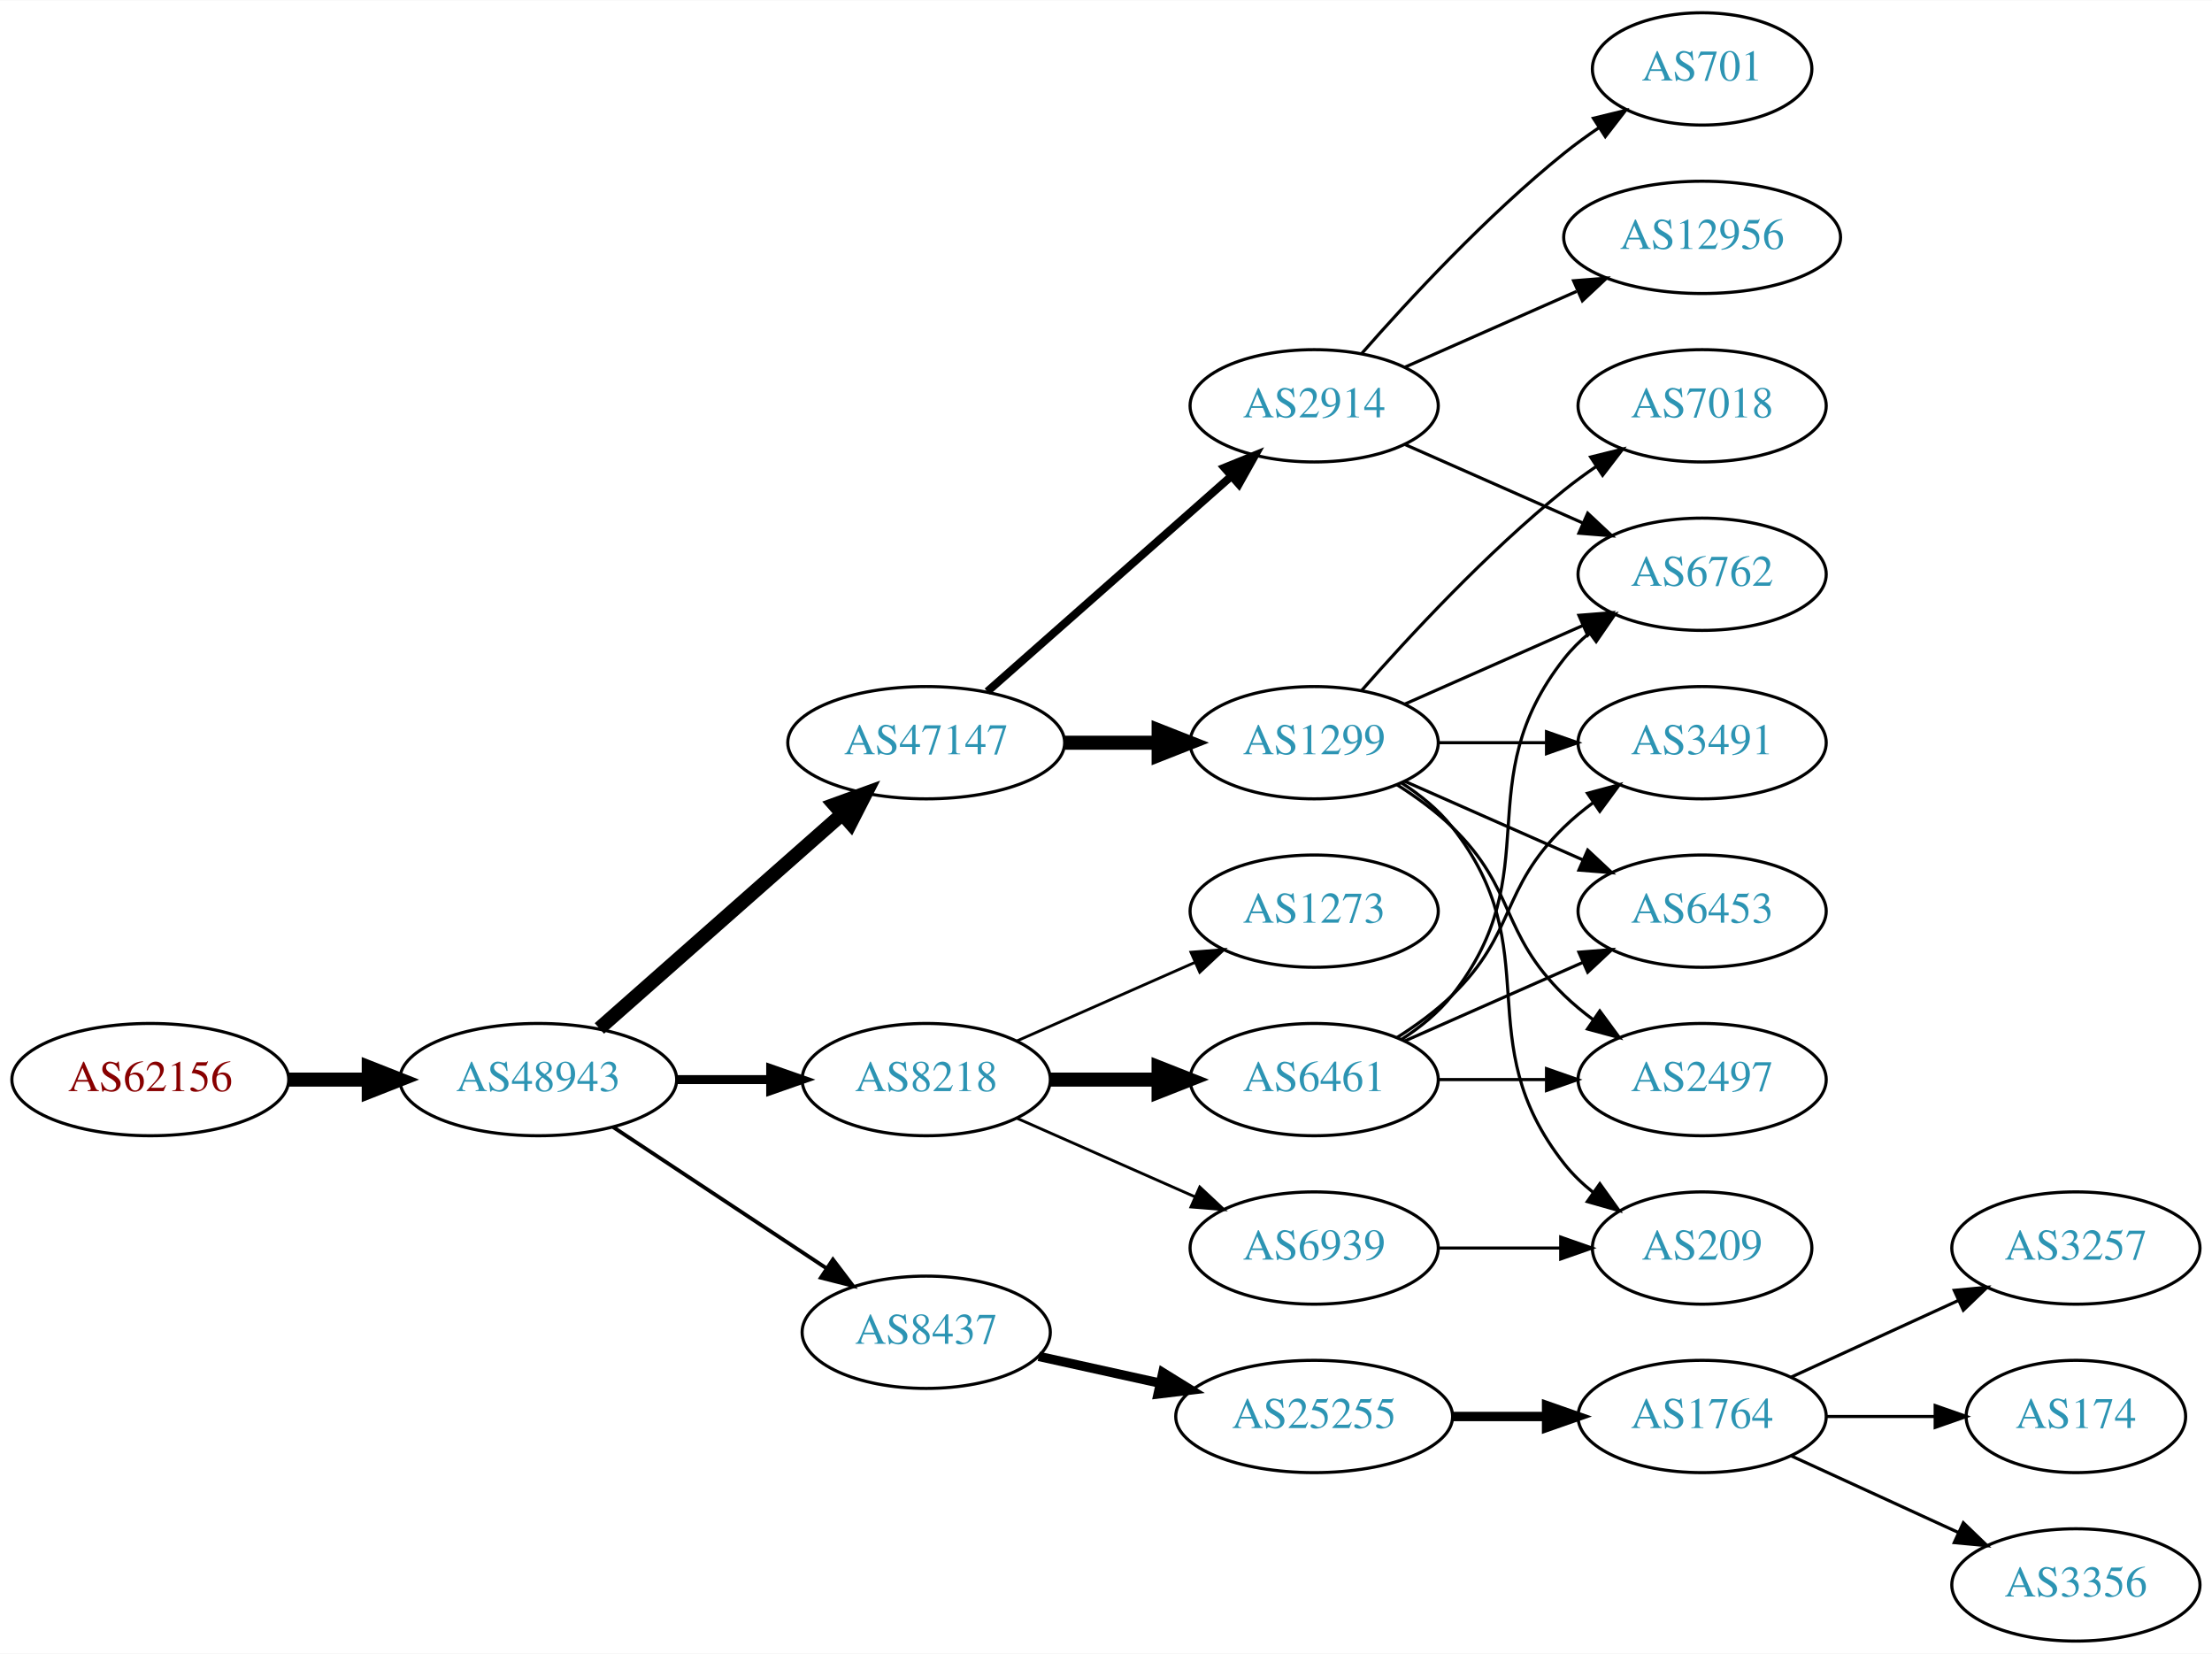
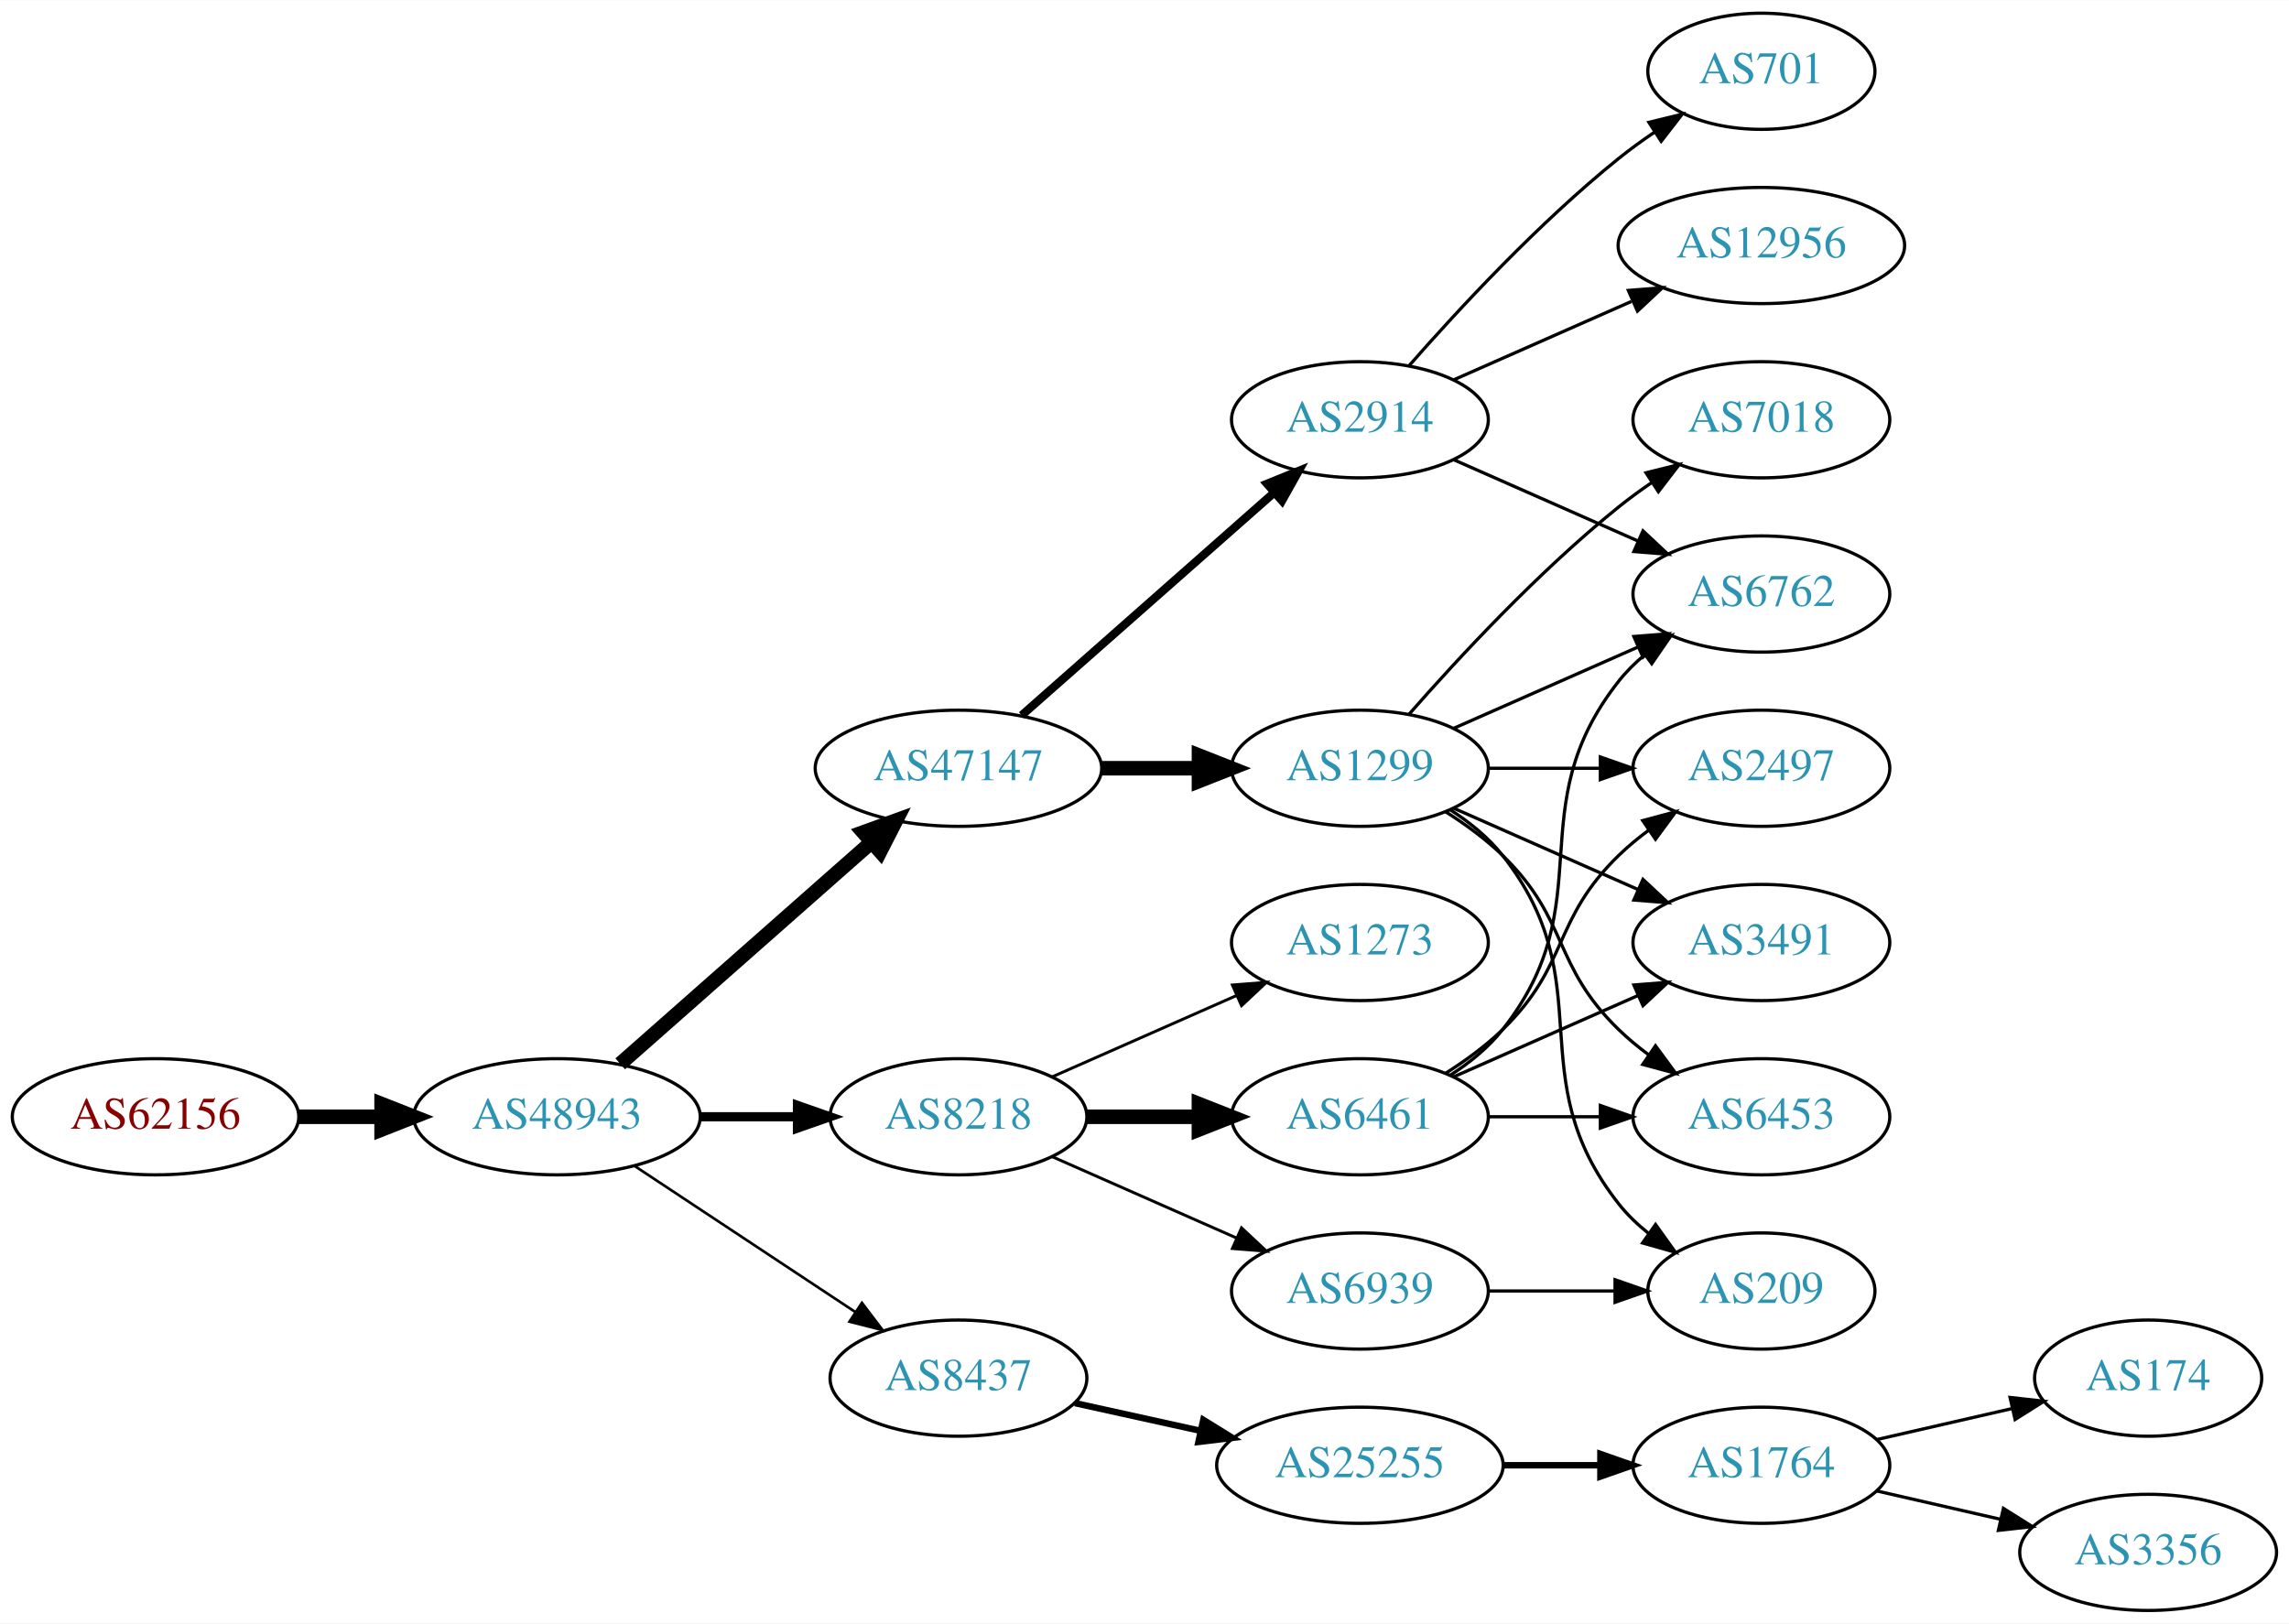
- <svg xmlns="http://www.w3.org/2000/svg" xmlns:xlink="http://www.w3.org/1999/xlink" width="709pt" height="530pt" viewBox="0.00 0.00 709.25 530.00">
-   <g id="graph0" class="graph" transform="scale(1 1) rotate(0) translate(4 526)">
-     <polygon fill="white" stroke="none" points="-4,4 -4,-526 705.254,-526 705.254,4 -4,4" />
+ <svg xmlns="http://www.w3.org/2000/svg" xmlns:xlink="http://www.w3.org/1999/xlink" width="709pt" height="503pt" viewBox="0.00 0.00 709.25 503.00">
+   <g id="graph0" class="graph" transform="scale(1 1) rotate(0) translate(4 499)">
+     <polygon fill="white" stroke="none" points="-4,4 -4,-499 705.254,-499 705.254,4 -4,4" />
    <g id="node1" class="node">
      <g id="a_node1">
        <a xlink:href="/asn/62156" xlink:title="AS62156 ~ HXS GmbH [AT]">
-           <ellipse fill="#ffffff" stroke="black" cx="44.196" cy="-180" rx="44.393" ry="18" />
-           <text text-anchor="middle" x="44.196" y="-176.3" font-family="Times,serif" font-size="14.00" fill="#880000">AS62156</text>
+           <ellipse fill="#ffffff" stroke="black" cx="44.196" cy="-153" rx="44.393" ry="18" />
+           <text text-anchor="middle" x="44.196" y="-149.3" font-family="Times,serif" font-size="14.00" fill="#880000">AS62156</text>
        </a>
      </g>
    </g>
    <g id="node2" class="node">
      <g id="a_node2">
        <a xlink:href="/asn/48943" xlink:title="AS48943 ~ KAPPER NETWORK-COMMUNICATIONS GmbH [AT]">
-           <ellipse fill="#ffffff" stroke="black" cx="168.588" cy="-180" rx="44.393" ry="18" />
-           <text text-anchor="middle" x="168.588" y="-176.3" font-family="Times,serif" font-size="14.00" fill="#2c94b3">AS48943</text>
+           <ellipse fill="#ffffff" stroke="black" cx="168.588" cy="-153" rx="44.393" ry="18" />
+           <text text-anchor="middle" x="168.588" y="-149.3" font-family="Times,serif" font-size="14.00" fill="#2c94b3">AS48943</text>
        </a>
      </g>
    </g>
    <g id="edge1" class="edge">
-       <path fill="none" stroke="black" stroke-width="4.5" d="M88.692,-180C96.898,-180 105.569,-180 114.041,-180" />
-       <polygon fill="black" stroke="black" stroke-width="4.5" points="114.233,-183.938 124.233,-180 114.233,-176.063 114.233,-183.938" />
+       <path fill="none" stroke="black" stroke-width="4.5" d="M88.692,-153C96.898,-153 105.569,-153 114.041,-153" />
+       <polygon fill="black" stroke="black" stroke-width="4.5" points="114.233,-156.938 124.233,-153 114.233,-149.063 114.233,-156.938" />
    </g>
    <g id="node3" class="node">
      <g id="a_node3">
        <a xlink:href="/asn/8218" xlink:title="AS8218 ~ legacy Neotelecoms [FR]">
-           <ellipse fill="#ffffff" stroke="black" cx="292.98" cy="-180" rx="39.794" ry="18" />
-           <text text-anchor="middle" x="292.98" y="-176.3" font-family="Times,serif" font-size="14.00" fill="#2c94b3">AS8218</text>
+           <ellipse fill="#ffffff" stroke="black" cx="292.98" cy="-153" rx="39.794" ry="18" />
+           <text text-anchor="middle" x="292.98" y="-149.3" font-family="Times,serif" font-size="14.00" fill="#2c94b3">AS8218</text>
        </a>
      </g>
    </g>
    <g id="edge2" class="edge">
-       <path fill="none" stroke="black" stroke-width="2.864" d="M213.084,-180C222.773,-180 233.11,-180 243.002,-180" />
-       <polygon fill="black" stroke="black" stroke-width="2.864" points="243.105,-183.5 253.105,-180 243.105,-176.5 243.105,-183.5" />
+       <path fill="none" stroke="black" stroke-width="2.864" d="M213.084,-153C222.773,-153 233.11,-153 243.002,-153" />
+       <polygon fill="black" stroke="black" stroke-width="2.864" points="243.105,-156.5 253.105,-153 243.105,-149.5 243.105,-156.5" />
    </g>
    <g id="node4" class="node">
      <g id="a_node4">
        <a xlink:href="/asn/8437" xlink:title="AS8437 ~ Hutchison Drei Austria GmbH [AT]">
-           <ellipse fill="#ffffff" stroke="black" cx="292.98" cy="-99" rx="39.794" ry="18" />
-           <text text-anchor="middle" x="292.98" y="-95.3" font-family="Times,serif" font-size="14.00" fill="#2c94b3">AS8437</text>
+           <ellipse fill="#ffffff" stroke="black" cx="292.98" cy="-72" rx="39.794" ry="18" />
+           <text text-anchor="middle" x="292.98" y="-68.3" font-family="Times,serif" font-size="14.00" fill="#2c94b3">AS8437</text>
        </a>
      </g>
    </g>
    <g id="edge3" class="edge">
-       <path fill="none" stroke="black" stroke-width="1.227" d="M192.609,-164.765C211.963,-151.956 239.798,-133.534 261.088,-119.445" />
-       <polygon fill="black" stroke="black" stroke-width="1.227" points="263.069,-122.331 269.476,-113.893 259.205,-116.494 263.069,-122.331" />
+       <path fill="none" stroke="black" stroke-width="0.818" d="M192.609,-137.765C211.963,-124.956 239.798,-106.534 261.088,-92.445" />
+       <polygon fill="black" stroke="black" stroke-width="0.818" points="263.069,-95.331 269.476,-86.894 259.205,-89.494 263.069,-95.331" />
    </g>
    <g id="node5" class="node">
      <g id="a_node5">
        <a xlink:href="/asn/47147" xlink:title="AS47147 ~ ANEXIA Internetdienstleistungs GmbH [AT]">
-           <ellipse fill="#ffffff" stroke="black" cx="292.98" cy="-288" rx="44.393" ry="18" />
-           <text text-anchor="middle" x="292.98" y="-284.3" font-family="Times,serif" font-size="14.00" fill="#2c94b3">AS47147</text>
+           <ellipse fill="#ffffff" stroke="black" cx="292.98" cy="-261" rx="44.393" ry="18" />
+           <text text-anchor="middle" x="292.98" y="-257.3" font-family="Times,serif" font-size="14.00" fill="#2c94b3">AS47147</text>
        </a>
      </g>
    </g>
    <g id="edge4" class="edge">
-       <path fill="none" stroke="black" stroke-width="4.5" d="M188.177,-196.403C208.875,-214.667 242.481,-244.322 265.826,-264.921" />
-       <polygon fill="black" stroke="black" stroke-width="4.5" points="263.514,-268.133 273.618,-271.797 268.725,-262.228 263.514,-268.133" />
+       <path fill="none" stroke="black" stroke-width="4.5" d="M188.177,-169.403C208.875,-187.667 242.481,-217.322 265.826,-237.921" />
+       <polygon fill="black" stroke="black" stroke-width="4.5" points="263.514,-241.133 273.618,-244.797 268.725,-235.228 263.514,-241.133" />
    </g>
    <g id="node6" class="node">
      <g id="a_node6">
        <a xlink:href="/asn/6461" xlink:title="AS6461 ~ Zayo Bandwidth [US]">
-           <ellipse fill="#ffffff" stroke="black" cx="417.373" cy="-180" rx="39.794" ry="18" />
-           <text text-anchor="middle" x="417.373" y="-176.3" font-family="Times,serif" font-size="14.00" fill="#2c94b3">AS6461</text>
+           <ellipse fill="#ffffff" stroke="black" cx="417.373" cy="-153" rx="39.794" ry="18" />
+           <text text-anchor="middle" x="417.373" y="-149.3" font-family="Times,serif" font-size="14.00" fill="#2c94b3">AS6461</text>
        </a>
      </g>
    </g>
    <g id="edge5" class="edge">
-       <path fill="none" stroke="black" stroke-width="4.5" d="M332.706,-180C343.644,-180 355.695,-180 367.161,-180" />
-       <polygon fill="black" stroke="black" stroke-width="4.5" points="367.479,-183.938 377.479,-180 367.479,-176.063 367.479,-183.938" />
+       <path fill="none" stroke="black" stroke-width="4.5" d="M332.706,-153C343.644,-153 355.695,-153 367.161,-153" />
+       <polygon fill="black" stroke="black" stroke-width="4.5" points="367.479,-156.938 377.479,-153 367.479,-149.063 367.479,-156.938" />
    </g>
    <g id="node7" class="node">
      <g id="a_node7">
        <a xlink:href="/asn/1273" xlink:title="AS1273 ~ Vodafone Group PLC [EU]">
-           <ellipse fill="#ffffff" stroke="black" cx="417.373" cy="-234" rx="39.794" ry="18" />
-           <text text-anchor="middle" x="417.373" y="-230.3" font-family="Times,serif" font-size="14.00" fill="#2c94b3">AS1273</text>
+           <ellipse fill="#ffffff" stroke="black" cx="417.373" cy="-207" rx="39.794" ry="18" />
+           <text text-anchor="middle" x="417.373" y="-203.3" font-family="Times,serif" font-size="14.00" fill="#2c94b3">AS1273</text>
        </a>
      </g>
    </g>
    <g id="edge6" class="edge">
-       <path fill="none" stroke="black" stroke-width="0.9" d="M322.06,-192.389C339.008,-199.866 360.805,-209.483 379.174,-217.588" />
-       <polygon fill="black" stroke="black" stroke-width="0.9" points="377.862,-220.834 388.424,-221.669 380.688,-214.43 377.862,-220.834" />
+       <path fill="none" stroke="black" stroke-width="0.9" d="M322.06,-165.389C339.008,-172.866 360.805,-182.483 379.174,-190.588" />
+       <polygon fill="black" stroke="black" stroke-width="0.9" points="377.862,-193.834 388.424,-194.669 380.688,-187.43 377.862,-193.834" />
    </g>
    <g id="node8" class="node">
      <g id="a_node8">
        <a xlink:href="/asn/6939" xlink:title="AS6939 ~ Hurricane Electric LLC [US]">
-           <ellipse fill="#ffffff" stroke="black" cx="417.373" cy="-126" rx="39.794" ry="18" />
-           <text text-anchor="middle" x="417.373" y="-122.3" font-family="Times,serif" font-size="14.00" fill="#2c94b3">AS6939</text>
+           <ellipse fill="#ffffff" stroke="black" cx="417.373" cy="-99" rx="39.794" ry="18" />
+           <text text-anchor="middle" x="417.373" y="-95.3" font-family="Times,serif" font-size="14.00" fill="#2c94b3">AS6939</text>
        </a>
      </g>
    </g>
    <g id="edge7" class="edge">
-       <path fill="none" stroke="black" stroke-width="0.9" d="M322.06,-167.611C339.008,-160.134 360.805,-150.517 379.174,-142.412" />
-       <polygon fill="black" stroke="black" stroke-width="0.9" points="380.688,-145.57 388.424,-138.331 377.862,-139.166 380.688,-145.57" />
+       <path fill="none" stroke="black" stroke-width="0.9" d="M322.06,-140.611C339.008,-133.134 360.805,-123.517 379.174,-115.412" />
+       <polygon fill="black" stroke="black" stroke-width="0.9" points="380.688,-118.57 388.424,-111.331 377.862,-112.166 380.688,-118.57" />
+     </g>
+     <g id="node13" class="node">
+       <g id="a_node13">
+         <a xlink:href="/asn/25255" xlink:title="AS25255 ~ ==&gt; TELE2 AUSTRIA &lt;== [AT]">
+           <ellipse fill="#ffffff" stroke="black" cx="417.373" cy="-45" rx="44.393" ry="18" />
+           <text text-anchor="middle" x="417.373" y="-41.3" font-family="Times,serif" font-size="14.00" fill="#2c94b3">AS25255</text>
+         </a>
+       </g>
+     </g>
+     <g id="edge12" class="edge">
+       <path fill="none" stroke="black" stroke-width="2" d="M329.053,-64.263C341.092,-61.607 354.792,-58.585 367.713,-55.734" />
+       <polygon fill="black" stroke="black" stroke-width="2" points="368.851,-59.068 377.862,-53.495 367.343,-52.232 368.851,-59.068" />
+     </g>
+     <g id="node17" class="node">
+       <g id="a_node17">
+         <a xlink:href="/asn/1299" xlink:title="AS1299 ~ Telia Carrier [EU]">
+           <ellipse fill="#ffffff" stroke="black" cx="417.373" cy="-261" rx="39.794" ry="18" />
+           <text text-anchor="middle" x="417.373" y="-257.3" font-family="Times,serif" font-size="14.00" fill="#2c94b3">AS1299</text>
+         </a>
+       </g>
+     </g>
+     <g id="edge16" class="edge">
+       <path fill="none" stroke="black" stroke-width="4.5" d="M337.476,-261C347.165,-261 357.502,-261 367.394,-261" />
+       <polygon fill="black" stroke="black" stroke-width="4.5" points="367.497,-264.938 377.497,-261 367.497,-257.063 367.497,-264.938" />
+     </g>
+     <g id="node18" class="node">
+       <g id="a_node18">
+         <a xlink:href="/asn/2914" xlink:title="AS2914 ~ NTT America, Inc. [US]">
+           <ellipse fill="#ffffff" stroke="black" cx="417.373" cy="-369" rx="39.794" ry="18" />
+           <text text-anchor="middle" x="417.373" y="-365.3" font-family="Times,serif" font-size="14.00" fill="#2c94b3">AS2914</text>
+         </a>
+       </g>
+     </g>
+     <g id="edge17" class="edge">
+       <path fill="none" stroke="black" stroke-width="2.571" d="M312.569,-277.403C333.386,-295.772 367.262,-325.665 390.622,-346.278" />
+       <polygon fill="black" stroke="black" stroke-width="2.571" points="388.594,-349.156 398.408,-353.148 393.225,-343.907 388.594,-349.156" />
    </g>
    <g id="node9" class="node">
      <g id="a_node9">
-         <a xlink:href="/asn/25255" xlink:title="AS25255 ~ ==&gt; TELE2 AUSTRIA &lt;== [AT]">
-           <ellipse fill="#ffffff" stroke="black" cx="417.373" cy="-72" rx="44.393" ry="18" />
-           <text text-anchor="middle" x="417.373" y="-68.3" font-family="Times,serif" font-size="14.00" fill="#2c94b3">AS25255</text>
+         <a xlink:href="/asn/6453" xlink:title="AS6453 ~ TATA COMMUNICATIONS (AMERICA) INC [US]">
+           <ellipse fill="#ffffff" stroke="black" cx="541.765" cy="-153" rx="39.794" ry="18" />
+           <text text-anchor="middle" x="541.765" y="-149.3" font-family="Times,serif" font-size="14.00" fill="#2c94b3">AS6453</text>
        </a>
      </g>
    </g>
    <g id="edge8" class="edge">
-       <path fill="none" stroke="black" stroke-width="3" d="M329.053,-91.263C341.092,-88.607 354.792,-85.585 367.713,-82.734" />
-       <polygon fill="black" stroke="black" stroke-width="3" points="368.851,-86.068 377.862,-80.496 367.343,-79.232 368.851,-86.068" />
-     </g>
-     <g id="node18" class="node">
-       <g id="a_node18">
-         <a xlink:href="/asn/1299" xlink:title="AS1299 ~ Telia Carrier [EU]">
-           <ellipse fill="#ffffff" stroke="black" cx="417.373" cy="-288" rx="39.794" ry="18" />
-           <text text-anchor="middle" x="417.373" y="-284.3" font-family="Times,serif" font-size="14.00" fill="#2c94b3">AS1299</text>
-         </a>
-       </g>
-     </g>
-     <g id="edge17" class="edge">
-       <path fill="none" stroke="black" stroke-width="4.5" d="M337.476,-288C347.165,-288 357.502,-288 367.394,-288" />
-       <polygon fill="black" stroke="black" stroke-width="4.5" points="367.497,-291.938 377.497,-288 367.497,-284.063 367.497,-291.938" />
-     </g>
-     <g id="node19" class="node">
-       <g id="a_node19">
-         <a xlink:href="/asn/2914" xlink:title="AS2914 ~ NTT America, Inc. [US]">
-           <ellipse fill="#ffffff" stroke="black" cx="417.373" cy="-396" rx="39.794" ry="18" />
-           <text text-anchor="middle" x="417.373" y="-392.3" font-family="Times,serif" font-size="14.00" fill="#2c94b3">AS2914</text>
-         </a>
-       </g>
-     </g>
-     <g id="edge18" class="edge">
-       <path fill="none" stroke="black" stroke-width="2.571" d="M312.569,-304.403C333.386,-322.772 367.262,-352.665 390.622,-373.278" />
-       <polygon fill="black" stroke="black" stroke-width="2.571" points="388.594,-376.156 398.408,-380.148 393.225,-370.907 388.594,-376.156" />
-     </g>
-     <g id="node14" class="node">
-       <g id="a_node14">
+       <path fill="none" stroke="black" d="M457.098,-153C468.037,-153 480.087,-153 491.553,-153" />
+       <polygon fill="black" stroke="black" points="491.871,-156.5 501.871,-153 491.871,-149.5 491.871,-156.5" />
+     </g>
+     <g id="node10" class="node">
+       <g id="a_node10">
        <a xlink:href="/asn/2497" xlink:title="AS2497 ~ Internet Initiative Japan Inc. [JP]">
-           <ellipse fill="#ffffff" stroke="black" cx="541.765" cy="-180" rx="39.794" ry="18" />
-           <text text-anchor="middle" x="541.765" y="-176.3" font-family="Times,serif" font-size="14.00" fill="#2c94b3">AS2497</text>
-         </a>
-       </g>
-     </g>
-     <g id="edge13" class="edge">
-       <path fill="none" stroke="black" d="M457.098,-180C468.037,-180 480.087,-180 491.553,-180" />
-       <polygon fill="black" stroke="black" points="491.871,-183.5 501.871,-180 491.871,-176.5 491.871,-183.5" />
-     </g>
-     <g id="node15" class="node">
-       <g id="a_node15">
+           <ellipse fill="#ffffff" stroke="black" cx="541.765" cy="-261" rx="39.794" ry="18" />
+           <text text-anchor="middle" x="541.765" y="-257.3" font-family="Times,serif" font-size="14.00" fill="#2c94b3">AS2497</text>
+         </a>
+       </g>
+     </g>
+     <g id="edge9" class="edge">
+       <path fill="none" stroke="black" d="M443.902,-166.462C450.064,-170.362 456.366,-174.948 461.569,-180 482.262,-200.094 476.875,-213.906 497.569,-234 500.414,-236.763 503.588,-239.386 506.888,-241.834" />
+       <polygon fill="black" stroke="black" points="505.004,-244.786 515.236,-247.538 508.953,-239.006 505.004,-244.786" />
+     </g>
+     <g id="node11" class="node">
+       <g id="a_node11">
        <a xlink:href="/asn/3491" xlink:title="AS3491 ~ PCCW Global, Inc. [US]">
-           <ellipse fill="#ffffff" stroke="black" cx="541.765" cy="-288" rx="39.794" ry="18" />
-           <text text-anchor="middle" x="541.765" y="-284.3" font-family="Times,serif" font-size="14.00" fill="#2c94b3">AS3491</text>
-         </a>
-       </g>
-     </g>
-     <g id="edge14" class="edge">
-       <path fill="none" stroke="black" d="M443.902,-193.462C450.064,-197.362 456.366,-201.948 461.569,-207 482.262,-227.094 476.875,-240.906 497.569,-261 500.414,-263.763 503.588,-266.386 506.888,-268.834" />
-       <polygon fill="black" stroke="black" points="505.004,-271.786 515.236,-274.538 508.953,-266.006 505.004,-271.786" />
-     </g>
-     <g id="node16" class="node">
-       <g id="a_node16">
-         <a xlink:href="/asn/6453" xlink:title="AS6453 ~ TATA COMMUNICATIONS (AMERICA) INC [US]">
-           <ellipse fill="#ffffff" stroke="black" cx="541.765" cy="-234" rx="39.794" ry="18" />
-           <text text-anchor="middle" x="541.765" y="-230.3" font-family="Times,serif" font-size="14.00" fill="#2c94b3">AS6453</text>
-         </a>
-       </g>
-     </g>
-     <g id="edge15" class="edge">
-       <path fill="none" stroke="black" d="M446.452,-192.389C463.4,-199.866 485.197,-209.483 503.566,-217.588" />
-       <polygon fill="black" stroke="black" points="502.254,-220.834 512.816,-221.669 505.08,-214.43 502.254,-220.834" />
-     </g>
-     <g id="node17" class="node">
-       <g id="a_node17">
+           <ellipse fill="#ffffff" stroke="black" cx="541.765" cy="-207" rx="39.794" ry="18" />
+           <text text-anchor="middle" x="541.765" y="-203.3" font-family="Times,serif" font-size="14.00" fill="#2c94b3">AS3491</text>
+         </a>
+       </g>
+     </g>
+     <g id="edge10" class="edge">
+       <path fill="none" stroke="black" d="M446.452,-165.389C463.4,-172.866 485.197,-182.483 503.566,-190.588" />
+       <polygon fill="black" stroke="black" points="502.254,-193.834 512.816,-194.669 505.08,-187.43 502.254,-193.834" />
+     </g>
+     <g id="node12" class="node">
+       <g id="a_node12">
        <a xlink:href="/asn/6762" xlink:title="AS6762 ~ TELECOM ITALIA SPARKLE S.p.A. [IT]">
-           <ellipse fill="#ffffff" stroke="black" cx="541.765" cy="-342" rx="39.794" ry="18" />
-           <text text-anchor="middle" x="541.765" y="-338.3" font-family="Times,serif" font-size="14.00" fill="#2c94b3">AS6762</text>
-         </a>
-       </g>
-     </g>
-     <g id="edge16" class="edge">
-       <path fill="none" stroke="black" d="M445.344,-192.855C451.332,-196.72 457.192,-201.441 461.569,-207 492.867,-246.754 466.27,-275.246 497.569,-315 499.894,-317.953 502.637,-320.67 505.596,-323.147" />
-       <polygon fill="black" stroke="black" points="503.656,-326.064 513.793,-329.145 507.789,-320.415 503.656,-326.064" />
+           <ellipse fill="#ffffff" stroke="black" cx="541.765" cy="-315" rx="39.794" ry="18" />
+           <text text-anchor="middle" x="541.765" y="-311.3" font-family="Times,serif" font-size="14.00" fill="#2c94b3">AS6762</text>
+         </a>
+       </g>
+     </g>
+     <g id="edge11" class="edge">
+       <path fill="none" stroke="black" d="M445.344,-165.855C451.332,-169.72 457.192,-174.441 461.569,-180 492.867,-219.754 466.27,-248.246 497.569,-288 499.894,-290.953 502.637,-293.67 505.596,-296.147" />
+       <polygon fill="black" stroke="black" points="503.656,-299.064 513.793,-302.145 507.789,-293.415 503.656,-299.064" />
    </g>
    <g id="node20" class="node">
      <g id="a_node20">
        <a xlink:href="/asn/209" xlink:title="AS209 ~ CenturyLink Communications, LLC [US]">
-           <ellipse fill="#ffffff" stroke="black" cx="541.765" cy="-126" rx="35.194" ry="18" />
-           <text text-anchor="middle" x="541.765" y="-122.3" font-family="Times,serif" font-size="14.00" fill="#2c94b3">AS209</text>
-         </a>
-       </g>
-     </g>
-     <g id="edge28" class="edge">
-       <path fill="none" stroke="black" d="M457.098,-126C469.587,-126 483.526,-126 496.39,-126" />
-       <polygon fill="black" stroke="black" points="496.428,-129.5 506.427,-126 496.427,-122.5 496.428,-129.5" />
-     </g>
-     <g id="node10" class="node">
-       <g id="a_node10">
+           <ellipse fill="#ffffff" stroke="black" cx="541.765" cy="-99" rx="35.194" ry="18" />
+           <text text-anchor="middle" x="541.765" y="-95.3" font-family="Times,serif" font-size="14.00" fill="#2c94b3">AS209</text>
+         </a>
+       </g>
+     </g>
+     <g id="edge27" class="edge">
+       <path fill="none" stroke="black" d="M457.098,-99C469.587,-99 483.526,-99 496.39,-99" />
+       <polygon fill="black" stroke="black" points="496.428,-102.5 506.427,-99 496.427,-95.5 496.428,-102.5" />
+     </g>
+     <g id="node14" class="node">
+       <g id="a_node14">
        <a xlink:href="/asn/1764" xlink:title="AS1764 ~ NEXTLAYER-AS [AT]">
-           <ellipse fill="#ffffff" stroke="black" cx="541.765" cy="-72" rx="39.794" ry="18" />
-           <text text-anchor="middle" x="541.765" y="-68.3" font-family="Times,serif" font-size="14.00" fill="#2c94b3">AS1764</text>
-         </a>
-       </g>
-     </g>
-     <g id="edge9" class="edge">
-       <path fill="none" stroke="black" stroke-width="3" d="M461.868,-72C471.557,-72 481.894,-72 491.787,-72" />
-       <polygon fill="black" stroke="black" stroke-width="3" points="491.889,-75.5 501.889,-72 491.889,-68.5 491.889,-75.5" />
-     </g>
-     <g id="node11" class="node">
-       <g id="a_node11">
-         <a xlink:href="/asn/3257" xlink:title="AS3257 ~ GTT [DE]">
-           <ellipse fill="#ffffff" stroke="black" cx="661.607" cy="-126" rx="39.794" ry="18" />
-           <text text-anchor="middle" x="661.607" y="-122.3" font-family="Times,serif" font-size="14.00" fill="#2c94b3">AS3257</text>
-         </a>
-       </g>
-     </g>
-     <g id="edge10" class="edge">
-       <path fill="none" stroke="black" d="M570.394,-84.661C586.351,-91.973 606.621,-101.261 623.904,-109.181" />
-       <polygon fill="black" stroke="black" points="622.602,-112.435 633.152,-113.419 625.519,-106.071 622.602,-112.435" />
-     </g>
-     <g id="node12" class="node">
-       <g id="a_node12">
+           <ellipse fill="#ffffff" stroke="black" cx="541.765" cy="-45" rx="39.794" ry="18" />
+           <text text-anchor="middle" x="541.765" y="-41.3" font-family="Times,serif" font-size="14.00" fill="#2c94b3">AS1764</text>
+         </a>
+       </g>
+     </g>
+     <g id="edge13" class="edge">
+       <path fill="none" stroke="black" stroke-width="2" d="M461.868,-45C471.557,-45 481.894,-45 491.787,-45" />
+       <polygon fill="black" stroke="black" stroke-width="2" points="491.889,-48.5 501.889,-45 491.889,-41.5 491.889,-48.5" />
+     </g>
+     <g id="node15" class="node">
+       <g id="a_node15">
        <a xlink:href="/asn/174" xlink:title="AS174 ~ Cogent Communications [US]">
          <ellipse fill="#ffffff" stroke="black" cx="661.607" cy="-72" rx="35.194" ry="18" />
          <text text-anchor="middle" x="661.607" y="-68.3" font-family="Times,serif" font-size="14.00" fill="#2c94b3">AS174</text>
        </a>
      </g>
    </g>
-     <g id="edge11" class="edge">
-       <path fill="none" stroke="black" d="M581.677,-72C592.764,-72 604.924,-72 616.306,-72" />
-       <polygon fill="black" stroke="black" points="616.488,-75.5 626.488,-72 616.488,-68.5 616.488,-75.5" />
-     </g>
-     <g id="node13" class="node">
-       <g id="a_node13">
-         <a xlink:href="/asn/3356" xlink:title="AS3356 ~ LEVEL3 [US]">
+     <g id="edge14" class="edge">
+       <path fill="none" stroke="black" d="M577.484,-52.955C590.577,-55.955 605.599,-59.397 619.24,-62.522" />
+       <polygon fill="black" stroke="black" points="618.818,-66.016 629.347,-64.838 620.381,-59.193 618.818,-66.016" />
+     </g>
+     <g id="node16" class="node">
+       <g id="a_node16">
+         <a xlink:href="/asn/3356" xlink:title="AS3356 ~ Level 3 Parent, LLC [US]">
          <ellipse fill="#ffffff" stroke="black" cx="661.607" cy="-18" rx="39.794" ry="18" />
          <text text-anchor="middle" x="661.607" y="-14.3" font-family="Times,serif" font-size="14.00" fill="#2c94b3">AS3356</text>
        </a>
      </g>
    </g>
-     <g id="edge12" class="edge">
-       <path fill="none" stroke="black" d="M570.394,-59.339C586.351,-52.027 606.621,-42.739 623.904,-34.819" />
-       <polygon fill="black" stroke="black" points="625.519,-37.929 633.152,-30.581 622.602,-31.565 625.519,-37.929" />
+     <g id="edge15" class="edge">
+       <path fill="none" stroke="black" d="M577.484,-37.045C589.484,-34.296 603.105,-31.175 615.797,-28.267" />
+       <polygon fill="black" stroke="black" points="616.763,-31.636 625.729,-25.991 615.2,-24.813 616.763,-31.636" />
+     </g>
+     <g id="edge19" class="edge">
+       <path fill="none" stroke="black" d="M443.902,-247.538C450.064,-243.638 456.366,-239.052 461.569,-234 482.262,-213.906 476.875,-200.094 497.569,-180 500.414,-177.237 503.588,-174.614 506.888,-172.166" />
+       <polygon fill="black" stroke="black" points="508.953,-174.994 515.236,-166.462 505.004,-169.214 508.953,-174.994" />
+     </g>
+     <g id="edge22" class="edge">
+       <path fill="none" stroke="black" d="M457.098,-261C468.037,-261 480.087,-261 491.553,-261" />
+       <polygon fill="black" stroke="black" points="491.871,-264.5 501.871,-261 491.871,-257.5 491.871,-264.5" />
+     </g>
+     <g id="edge21" class="edge">
+       <path fill="none" stroke="black" d="M446.452,-248.611C463.4,-241.134 485.197,-231.517 503.566,-223.412" />
+       <polygon fill="black" stroke="black" points="505.08,-226.57 512.816,-219.331 502.254,-220.166 505.08,-226.57" />
+     </g>
+     <g id="edge23" class="edge">
+       <path fill="none" stroke="black" d="M446.452,-273.389C463.4,-280.866 485.197,-290.483 503.566,-298.588" />
+       <polygon fill="black" stroke="black" points="502.254,-301.834 512.816,-302.669 505.08,-295.43 502.254,-301.834" />
+     </g>
+     <g id="node19" class="node">
+       <g id="a_node19">
+         <a xlink:href="/asn/7018" xlink:title="AS7018 ~ AT&amp;T Services, Inc. [US]">
+           <ellipse fill="#ffffff" stroke="black" cx="541.765" cy="-369" rx="39.794" ry="18" />
+           <text text-anchor="middle" x="541.765" y="-365.3" font-family="Times,serif" font-size="14.00" fill="#2c94b3">AS7018</text>
+         </a>
+       </g>
+     </g>
+     <g id="edge18" class="edge">
+       <path fill="none" stroke="black" d="M432.525,-277.663C447.626,-294.894 472.747,-322.024 497.569,-342 500.824,-344.62 504.349,-347.192 507.934,-349.646" />
+       <polygon fill="black" stroke="black" points="506.021,-352.577 516.306,-355.121 509.852,-346.719 506.021,-352.577" />
    </g>
    <g id="edge20" class="edge">
-       <path fill="none" stroke="black" d="M443.902,-274.538C450.064,-270.638 456.366,-266.052 461.569,-261 482.262,-240.906 476.875,-227.094 497.569,-207 500.414,-204.237 503.588,-201.614 506.888,-199.166" />
-       <polygon fill="black" stroke="black" points="508.953,-201.994 515.236,-193.462 505.004,-196.214 508.953,-201.994" />
-     </g>
-     <g id="edge24" class="edge">
-       <path fill="none" stroke="black" d="M457.098,-288C468.037,-288 480.087,-288 491.553,-288" />
-       <polygon fill="black" stroke="black" points="491.871,-291.5 501.871,-288 491.871,-284.5 491.871,-291.5" />
-     </g>
-     <g id="edge21" class="edge">
-       <path fill="none" stroke="black" d="M446.452,-275.611C463.4,-268.134 485.197,-258.517 503.566,-250.412" />
-       <polygon fill="black" stroke="black" points="505.08,-253.57 512.816,-246.331 502.254,-247.166 505.08,-253.57" />
-     </g>
-     <g id="edge22" class="edge">
-       <path fill="none" stroke="black" d="M446.452,-300.389C463.4,-307.866 485.197,-317.483 503.566,-325.588" />
-       <polygon fill="black" stroke="black" points="502.254,-328.834 512.816,-329.669 505.08,-322.43 502.254,-328.834" />
-     </g>
-     <g id="edge19" class="edge">
-       <path fill="none" stroke="black" d="M445.344,-275.145C451.332,-271.28 457.192,-266.559 461.569,-261 492.867,-221.246 466.27,-192.754 497.569,-153 500.215,-149.639 503.404,-146.583 506.835,-143.839" />
-       <polygon fill="black" stroke="black" points="508.973,-146.614 515.142,-138 504.948,-140.887 508.973,-146.614" />
+       <path fill="none" stroke="black" d="M445.344,-248.145C451.332,-244.28 457.192,-239.559 461.569,-234 492.867,-194.246 466.27,-165.754 497.569,-126 500.215,-122.639 503.404,-119.583 506.835,-116.839" />
+       <polygon fill="black" stroke="black" points="508.973,-119.614 515.142,-111 504.948,-113.887 508.973,-119.614" />
+     </g>
+     <g id="edge26" class="edge">
+       <path fill="none" stroke="black" d="M446.452,-356.611C463.4,-349.134 485.197,-339.517 503.566,-331.412" />
+       <polygon fill="black" stroke="black" points="505.08,-334.57 512.816,-327.331 502.254,-328.166 505.08,-334.57" />
    </g>
    <g id="node21" class="node">
      <g id="a_node21">
-         <a xlink:href="/asn/7018" xlink:title="AS7018 ~ AT&amp;T Services, Inc. [US]">
-           <ellipse fill="#ffffff" stroke="black" cx="541.765" cy="-396" rx="39.794" ry="18" />
-           <text text-anchor="middle" x="541.765" y="-392.3" font-family="Times,serif" font-size="14.00" fill="#2c94b3">AS7018</text>
-         </a>
-       </g>
-     </g>
-     <g id="edge23" class="edge">
-       <path fill="none" stroke="black" d="M432.525,-304.663C447.626,-321.894 472.747,-349.024 497.569,-369 500.824,-371.62 504.349,-374.192 507.934,-376.646" />
-       <polygon fill="black" stroke="black" points="506.021,-379.577 516.306,-382.121 509.852,-373.719 506.021,-379.577" />
-     </g>
-     <g id="edge26" class="edge">
-       <path fill="none" stroke="black" d="M446.452,-383.611C463.4,-376.134 485.197,-366.517 503.566,-358.412" />
-       <polygon fill="black" stroke="black" points="505.08,-361.57 512.816,-354.331 502.254,-355.166 505.08,-361.57" />
+         <a xlink:href="/asn/12956" xlink:title="AS12956 ~ TELXIUS [ES]">
+           <ellipse fill="#ffffff" stroke="black" cx="541.765" cy="-423" rx="44.393" ry="18" />
+           <text text-anchor="middle" x="541.765" y="-419.3" font-family="Times,serif" font-size="14.00" fill="#2c94b3">AS12956</text>
+         </a>
+       </g>
+     </g>
+     <g id="edge24" class="edge">
+       <path fill="none" stroke="black" d="M446.452,-381.389C462.768,-388.587 483.578,-397.769 501.498,-405.675" />
+       <polygon fill="black" stroke="black" points="500.547,-409.081 511.109,-409.916 503.373,-402.677 500.547,-409.081" />
    </g>
    <g id="node22" class="node">
      <g id="a_node22">
-         <a xlink:href="/asn/12956" xlink:title="AS12956 ~ TELXIUS [ES]">
-           <ellipse fill="#ffffff" stroke="black" cx="541.765" cy="-450" rx="44.393" ry="18" />
-           <text text-anchor="middle" x="541.765" y="-446.3" font-family="Times,serif" font-size="14.00" fill="#2c94b3">AS12956</text>
+         <a xlink:href="/asn/701" xlink:title="AS701 ~ UUNET [US]">
+           <ellipse fill="#ffffff" stroke="black" cx="541.765" cy="-477" rx="35.194" ry="18" />
+           <text text-anchor="middle" x="541.765" y="-473.3" font-family="Times,serif" font-size="14.00" fill="#2c94b3">AS701</text>
        </a>
      </g>
    </g>
    <g id="edge25" class="edge">
-       <path fill="none" stroke="black" d="M446.452,-408.389C462.768,-415.587 483.578,-424.769 501.498,-432.675" />
-       <polygon fill="black" stroke="black" points="500.547,-436.081 511.109,-436.916 503.373,-429.677 500.547,-436.081" />
-     </g>
-     <g id="node23" class="node">
-       <g id="a_node23">
-         <a xlink:href="/asn/701" xlink:title="AS701 ~ UUNET [US]">
-           <ellipse fill="#ffffff" stroke="black" cx="541.765" cy="-504" rx="35.194" ry="18" />
-           <text text-anchor="middle" x="541.765" y="-500.3" font-family="Times,serif" font-size="14.00" fill="#2c94b3">AS701</text>
-         </a>
-       </g>
-     </g>
-     <g id="edge27" class="edge">
-       <path fill="none" stroke="black" d="M432.525,-412.663C447.626,-429.894 472.747,-457.024 497.569,-477 501.074,-479.821 504.892,-482.587 508.76,-485.208" />
-       <polygon fill="black" stroke="black" points="506.91,-488.18 517.205,-490.682 510.717,-482.306 506.91,-488.18" />
+       <path fill="none" stroke="black" d="M432.525,-385.663C447.626,-402.894 472.747,-430.024 497.569,-450 501.074,-452.821 504.892,-455.587 508.76,-458.208" />
+       <polygon fill="black" stroke="black" points="506.91,-461.18 517.205,-463.682 510.717,-455.306 506.91,-461.18" />
    </g>
  </g>
</svg>
